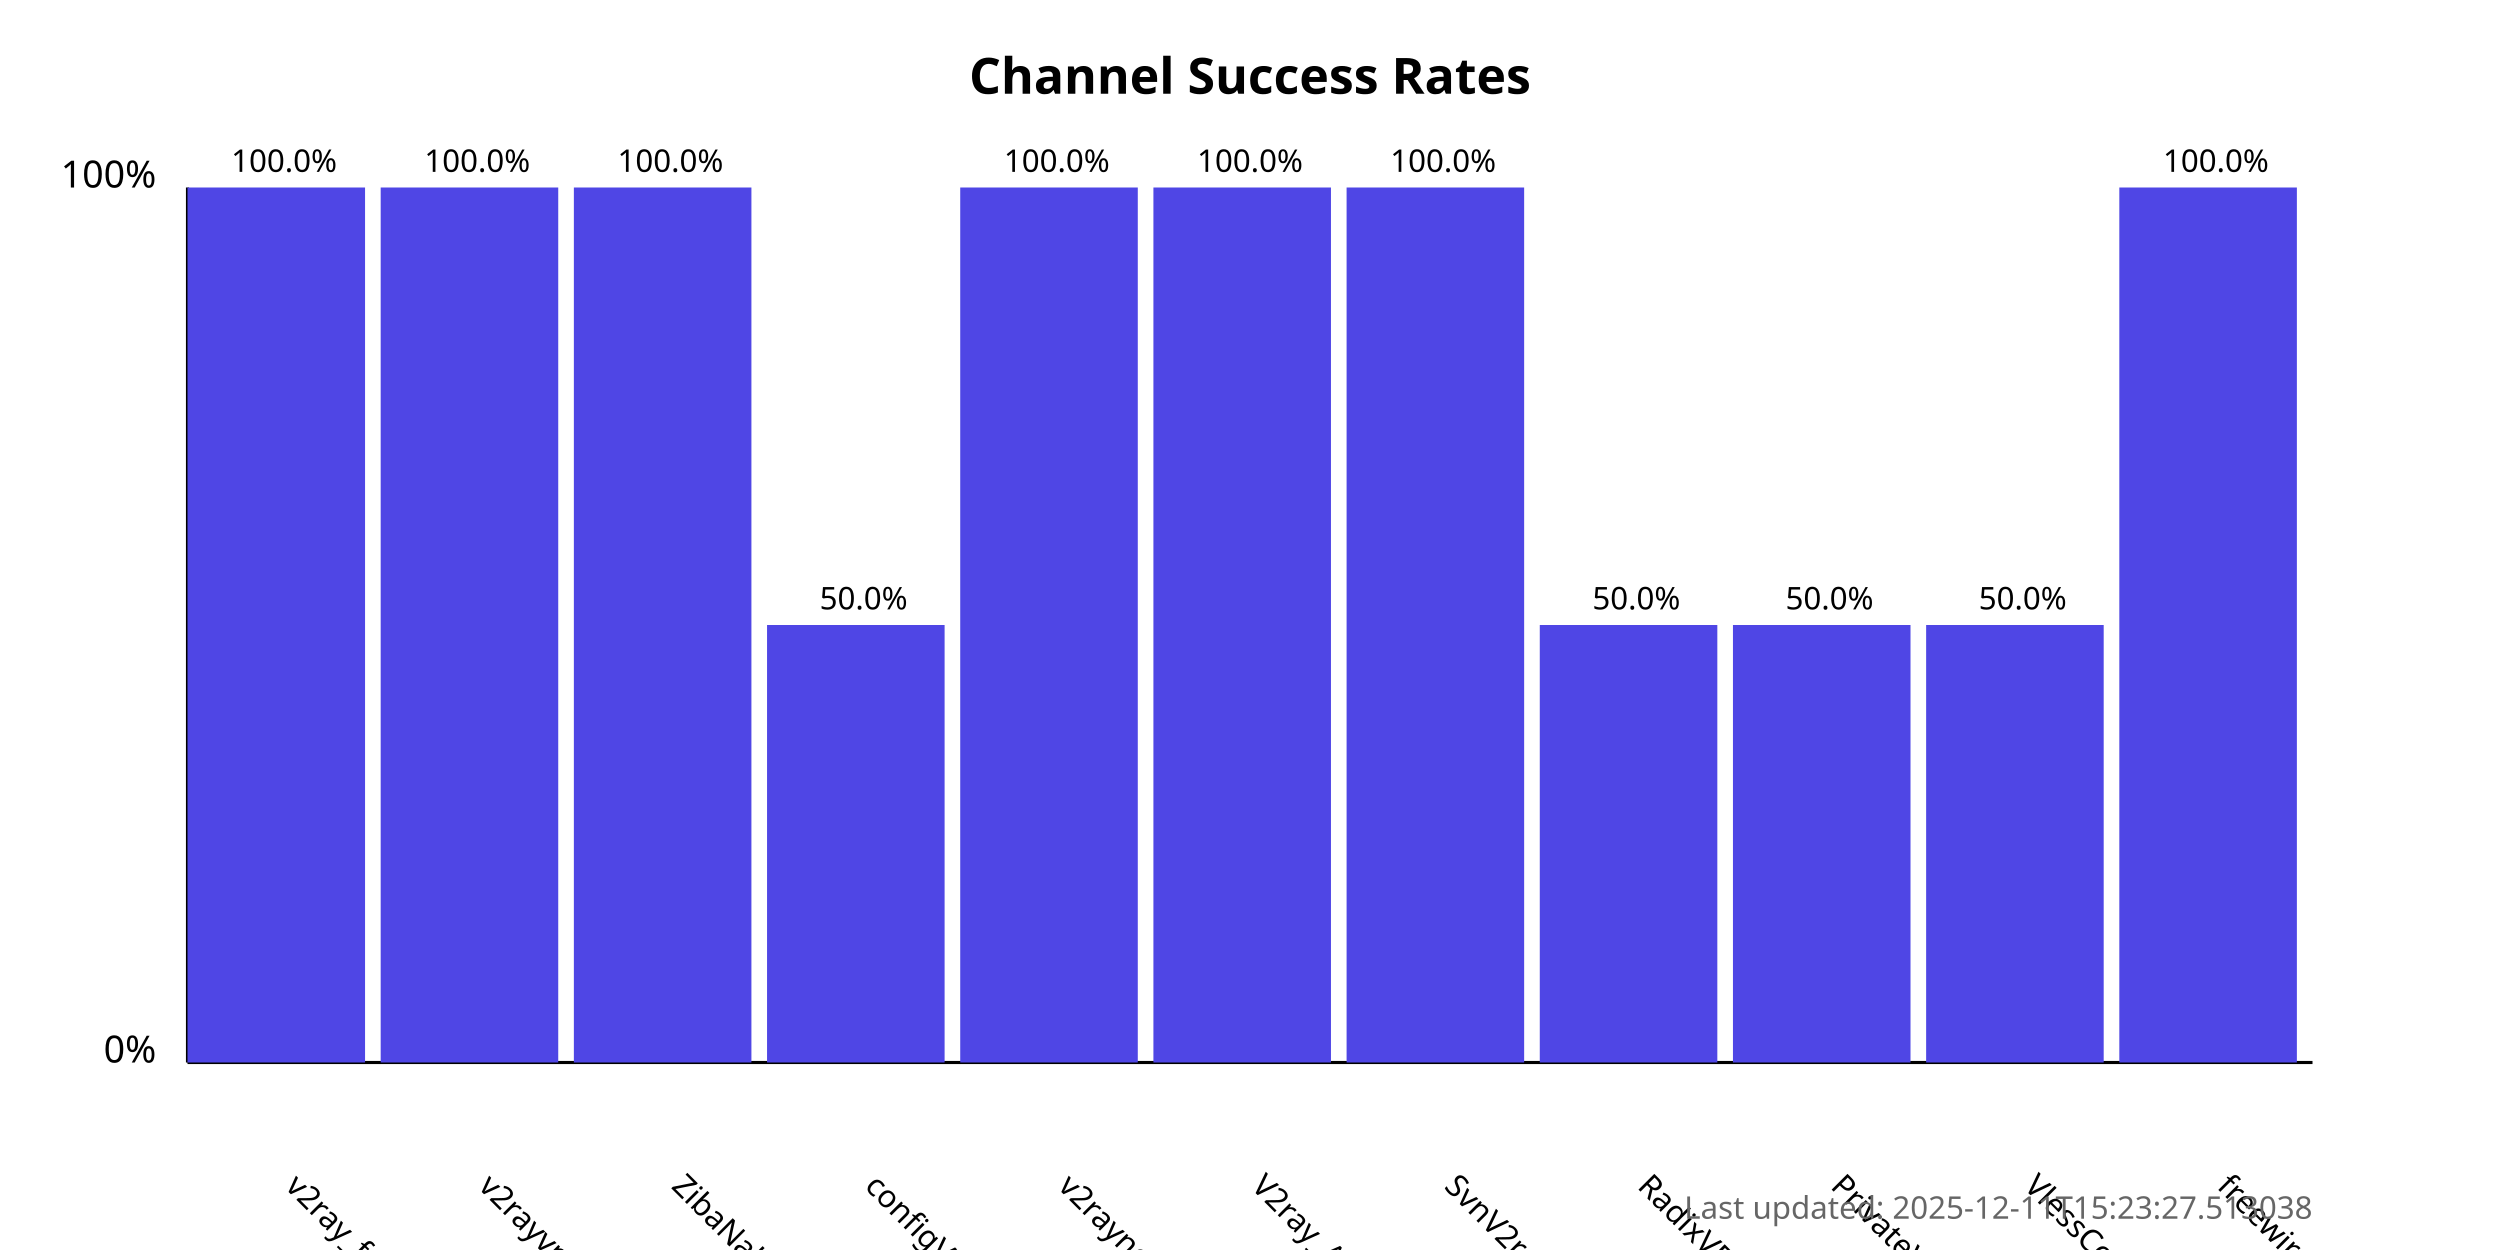
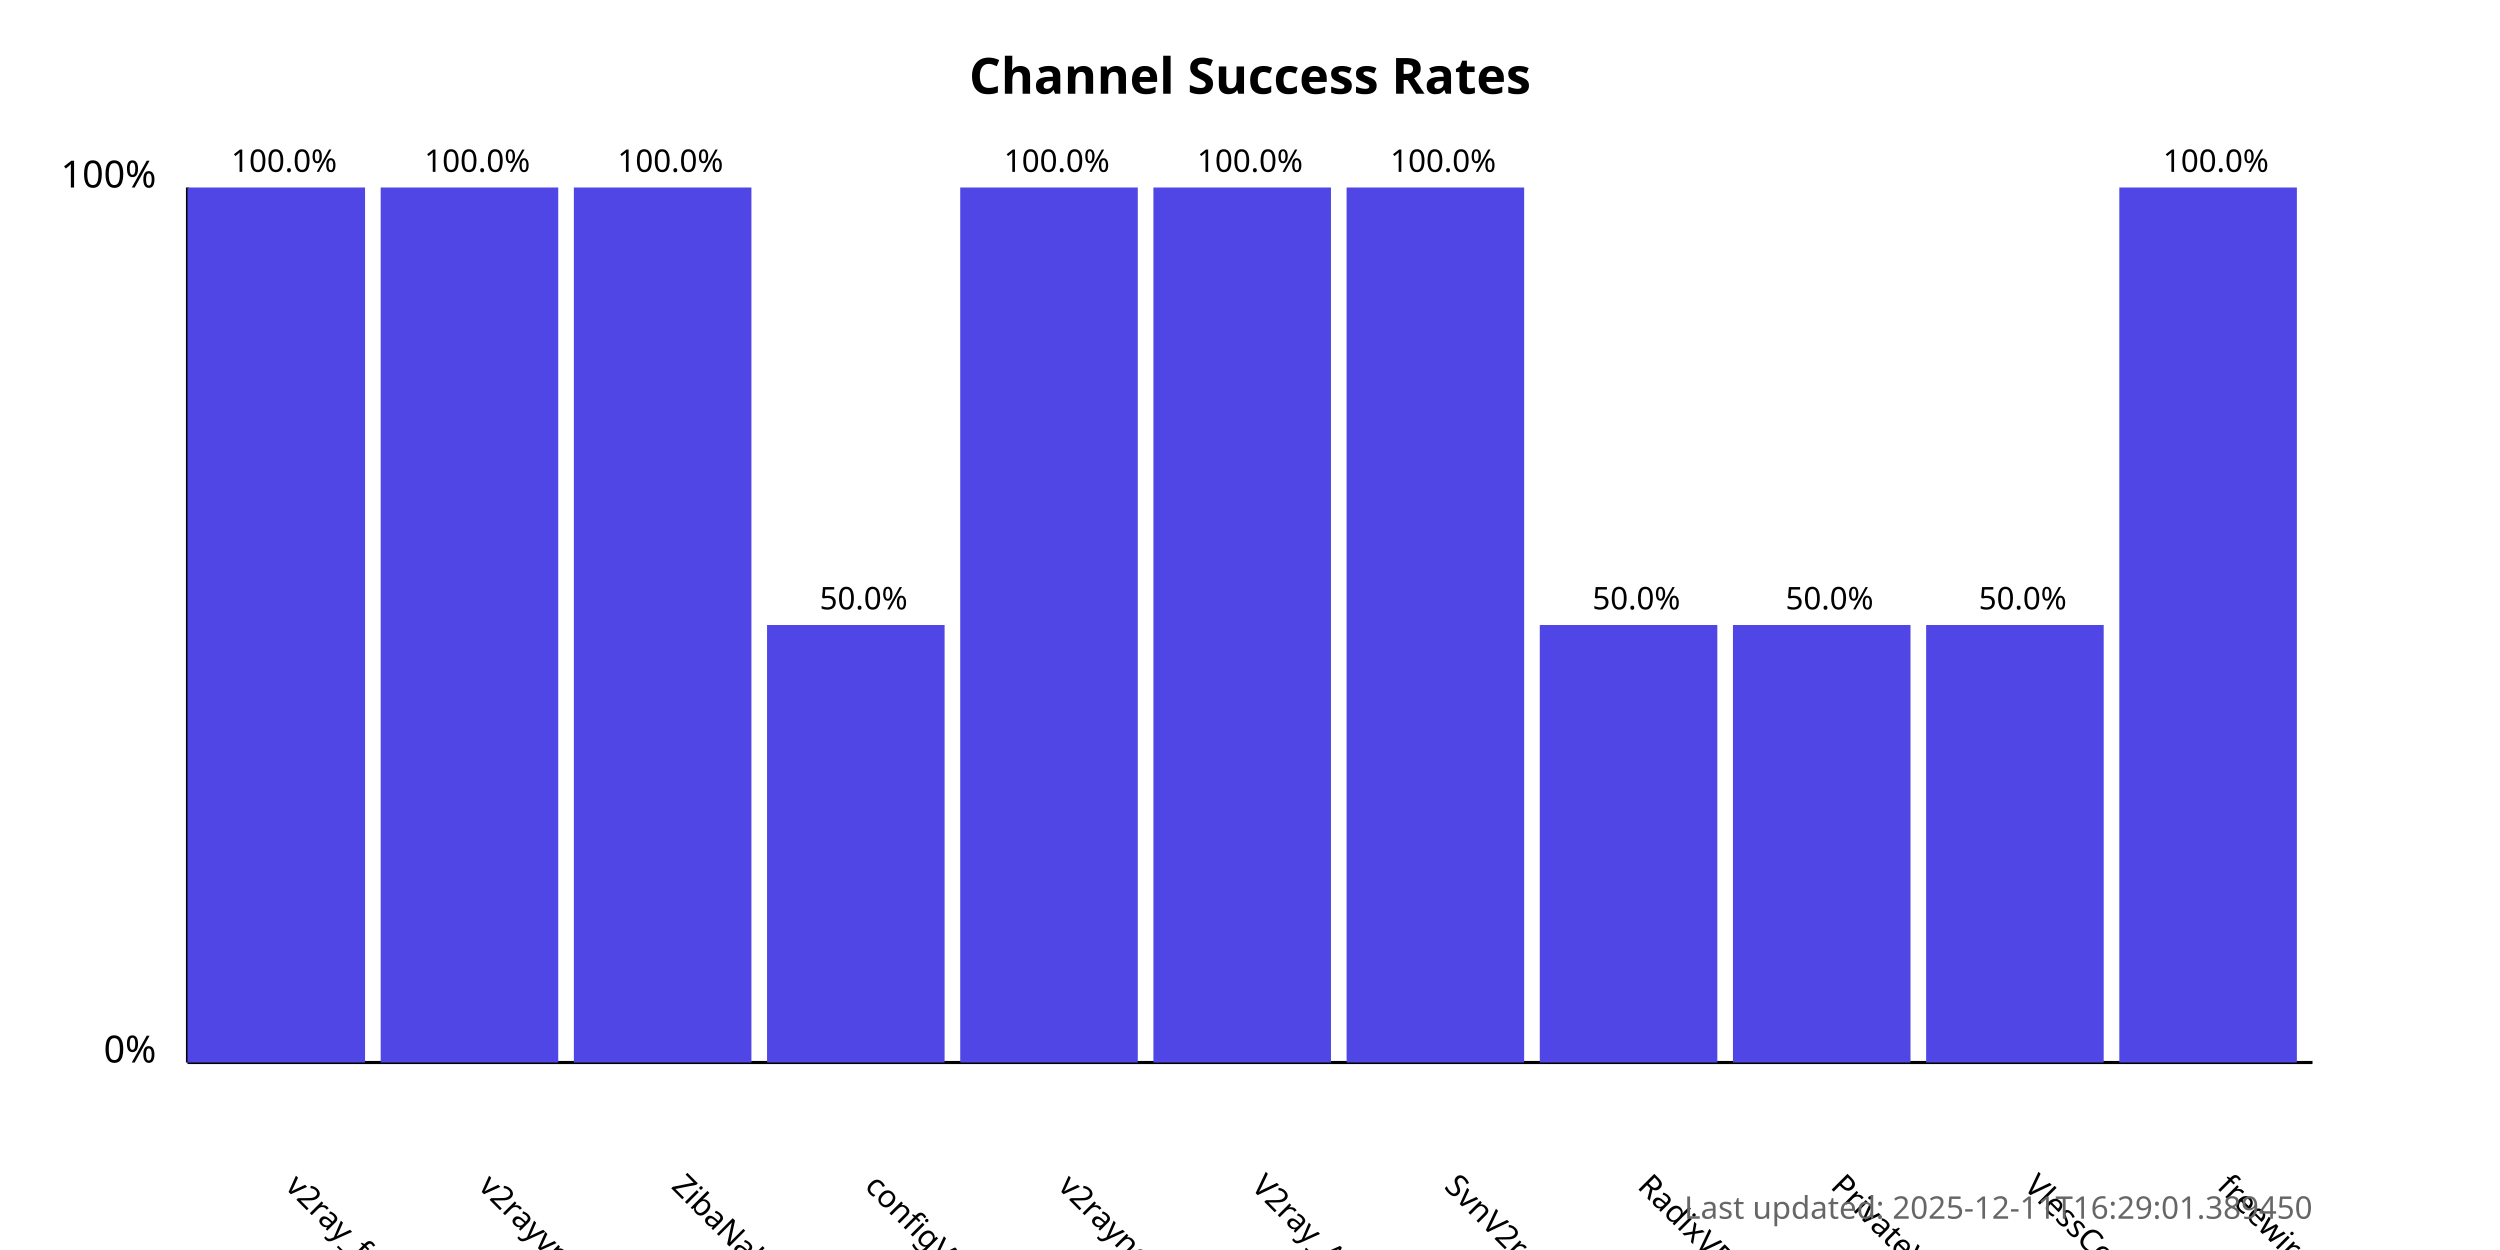
<svg xmlns="http://www.w3.org/2000/svg" width="800" height="400">
  <style>
            .chart-title { font: bold 16px sans-serif; }
            .axis-label { font: 12px sans-serif; }
            .tick-label { font: 10px sans-serif; }
            .bar { fill: #4f46e5; }
            .bar:hover { fill: #6366f1; }
            .timestamp { font: 10px sans-serif; fill: #666; }
        </style>
  <text x="400.0" y="30" text-anchor="middle" class="chart-title">
            Channel Success Rates
        </text>
  <line x1="60" y1="340" x2="60" y2="60" stroke="black" stroke-width="1" />
  <line x1="60" y1="340" x2="740" y2="340" stroke="black" stroke-width="1" />
  <text x="50" y="340" text-anchor="end" class="axis-label">0%</text>
  <text x="50" y="60" text-anchor="end" class="axis-label">100%</text>
  <g>
    <rect x="60" y="60.0" width="56.818" height="280.0" class="bar" />
    <text x="90.909" y="380" transform="rotate(45, 90.90909, 380)" text-anchor="start" class="tick-label">
                v2ray_free_conf
            </text>
    <text x="90.909" y="55.0" text-anchor="middle" class="tick-label">
                100.0%
            </text>
  </g>
  <g>
    <rect x="121.818" y="60.0" width="56.818" height="280.0" class="bar" />
    <text x="152.727" y="380" transform="rotate(45, 152.7273, 380)" text-anchor="start" class="tick-label">
                v2rayvpno
            </text>
    <text x="152.727" y="55.0" text-anchor="middle" class="tick-label">
                100.0%
            </text>
  </g>
  <g>
    <rect x="183.636" y="60.0" width="56.818" height="280.0" class="bar" />
    <text x="214.545" y="380" transform="rotate(45, 214.5455, 380)" text-anchor="start" class="tick-label">
                ZibaNabz
            </text>
    <text x="214.545" y="55.0" text-anchor="middle" class="tick-label">
                100.0%
            </text>
  </g>
  <g>
    <rect x="245.455" y="200.0" width="56.818" height="140.0" class="bar" />
    <text x="276.364" y="380" transform="rotate(45, 276.3636, 380)" text-anchor="start" class="tick-label">
                configV2rayForFree
            </text>
    <text x="276.364" y="195.0" text-anchor="middle" class="tick-label">
                50.0%
            </text>
  </g>
  <g>
    <rect x="307.273" y="60.0" width="56.818" height="280.0" class="bar" />
    <text x="338.182" y="380" transform="rotate(45, 338.1818, 380)" text-anchor="start" class="tick-label">
                v2rayngvpn
            </text>
    <text x="338.182" y="55.0" text-anchor="middle" class="tick-label">
                100.0%
            </text>
  </g>
  <g>
    <rect x="369.091" y="60.0" width="56.818" height="280.0" class="bar" />
    <text x="400.0" y="380" transform="rotate(45, 400.0, 380)" text-anchor="start" class="tick-label">
                V2ray_Alpha
            </text>
    <text x="400.0" y="55.0" text-anchor="middle" class="tick-label">
                100.0%
            </text>
  </g>
  <g>
    <rect x="430.909" y="60.0" width="56.818" height="280.0" class="bar" />
    <text x="461.818" y="380" transform="rotate(45, 461.8182, 380)" text-anchor="start" class="tick-label">
                SvnV2ray
            </text>
    <text x="461.818" y="55.0" text-anchor="middle" class="tick-label">
                100.0%
            </text>
  </g>
  <g>
    <rect x="492.727" y="200.0" width="56.818" height="140.0" class="bar" />
    <text x="523.636" y="380" transform="rotate(45, 523.6364, 380)" text-anchor="start" class="tick-label">
                RadixVPN
            </text>
    <text x="523.636" y="195.0" text-anchor="middle" class="tick-label">
                50.0%
            </text>
  </g>
  <g>
    <rect x="554.545" y="200.0" width="56.818" height="140.0" class="bar" />
    <text x="585.455" y="380" transform="rotate(45, 585.4545, 380)" text-anchor="start" class="tick-label">
                PrivateVPNs
            </text>
    <text x="585.455" y="195.0" text-anchor="middle" class="tick-label">
                50.0%
            </text>
  </g>
  <g>
    <rect x="616.364" y="200.0" width="56.818" height="140.0" class="bar" />
    <text x="647.273" y="380" transform="rotate(45, 647.2727, 380)" text-anchor="start" class="tick-label">
                VlessConfig
            </text>
    <text x="647.273" y="195.0" text-anchor="middle" class="tick-label">
                50.0%
            </text>
  </g>
  <g>
    <rect x="678.182" y="60.0" width="56.818" height="280.0" class="bar" />
    <text x="709.091" y="380" transform="rotate(45, 709.0909, 380)" text-anchor="start" class="tick-label">
                freewireguard
            </text>
    <text x="709.091" y="55.0" text-anchor="middle" class="tick-label">
                100.0%
            </text>
  </g>
  <text x="740" y="390" text-anchor="end" class="timestamp">
-             Last updated: 2025-12-11T15:23:27.513038
+             Last updated: 2025-12-11T16:29:01.389450
        </text>
</svg>
